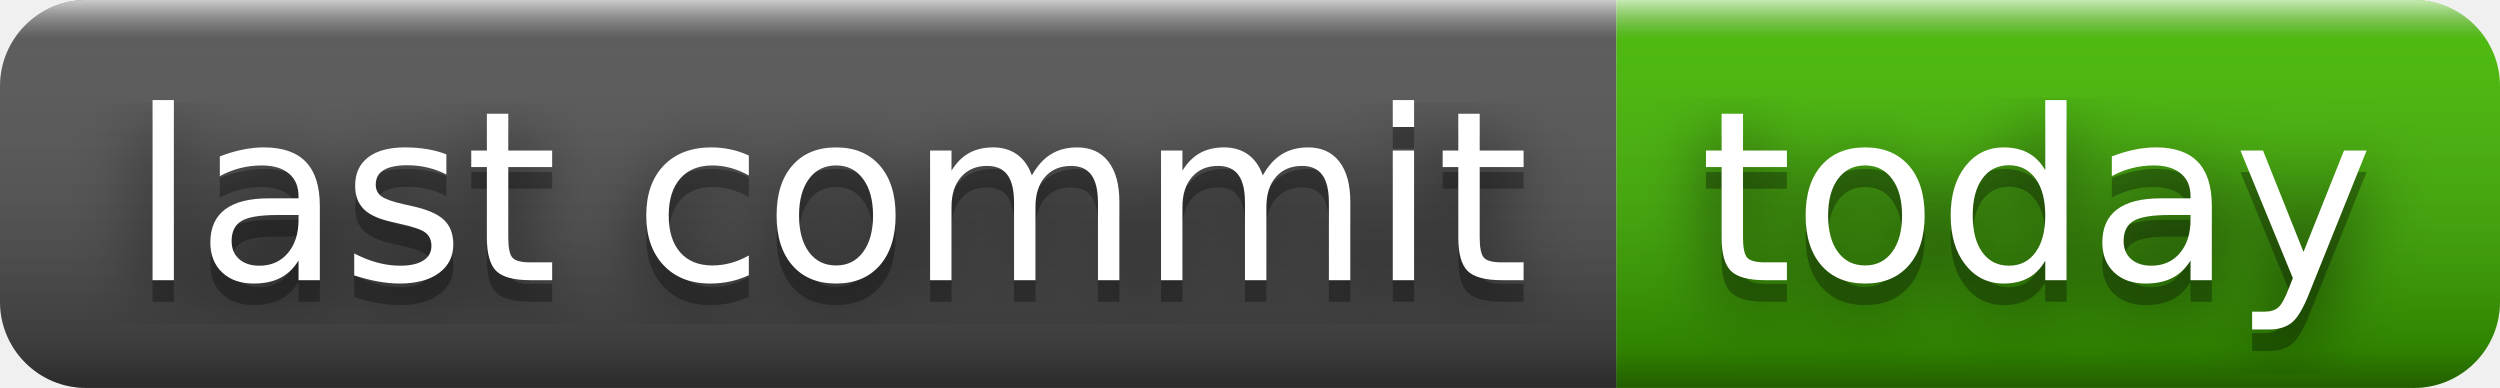
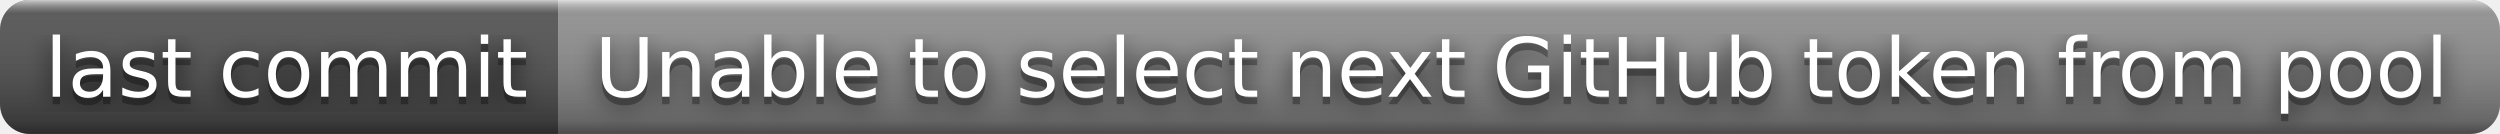
- <svg xmlns="http://www.w3.org/2000/svg" width="116" height="18" role="img" aria-label="last commit: today">
+ <svg xmlns="http://www.w3.org/2000/svg" width="336" height="18" role="img" aria-label="last commit: Unable to select next GitHub token from pool">
  <filter id="blur">
-     <feGaussianBlur in="SourceGraphic" stdDeviation="16" />
+     <feGaussianBlur stdDeviation="16" />
  </filter>
  <linearGradient id="s" x2="0" y2="100%">
    <stop offset="0" stop-color="#fff" stop-opacity=".7" />
    <stop offset=".1" stop-color="#aaa" stop-opacity=".1" />
    <stop offset=".9" stop-color="#000" stop-opacity=".3" />
    <stop offset="1" stop-color="#000" stop-opacity=".5" />
  </linearGradient>
  <clipPath id="r">
-     <rect width="116" height="18" rx="4" fill="#fff" />
+     <rect width="336" height="18" rx="4" />
  </clipPath>
  <g clip-path="url(#r)">
    <rect width="75" height="18" fill="#555" />
-     <rect x="75" width="41" height="18" fill="#4b0" />
-     <rect width="116" height="18" fill="url(#s)" />
+     <rect x="75" width="261" height="18" fill="#939393" />
+     <rect width="336" height="18" fill="url(#s)" />
  </g>
  <g fill="#fff" text-anchor="middle" font-family="Verdana,Geneva,DejaVu Sans,sans-serif" text-rendering="geometricPrecision" font-size="110">
-     <text aria-hidden="true" x="385" y="140" fill="#010101" fill-opacity=".80" filter="url(#blur)" transform="scale(.1)" textLength="650">last commit</text>
-     <text aria-hidden="true" x="385" y="140" fill="#010101" fill-opacity=".3" transform="scale(.1)" textLength="650">last commit</text>
-     <text x="385" y="130" transform="scale(.1)" fill="#fff" textLength="650">last commit</text>
-     <text aria-hidden="true" x="945" y="140" fill="#010101" fill-opacity=".80" filter="url(#blur)" transform="scale(.1)" textLength="310">today</text>
-     <text aria-hidden="true" x="945" y="140" fill="#010101" fill-opacity=".3" transform="scale(.1)" textLength="310">today</text>
-     <text x="945" y="130" transform="scale(.1)" fill="#fff" textLength="310">today</text>
+     <g transform="scale(.1)">
+       <g aria-hidden="true" fill="#010101">
+         <text x="385" y="140" fill-opacity=".8" filter="url(#blur)" textLength="650">last commit</text>
+         <text x="385" y="140" fill-opacity=".3" textLength="650">last commit</text>
+       </g>
+       <text x="385" y="130" textLength="650">last commit</text>
+     </g>
+     <g transform="scale(.1)">
+       <g aria-hidden="true" fill="#010101">
+         <text x="2045" y="140" fill-opacity=".8" filter="url(#blur)" textLength="2510">Unable to select next GitHub token from pool</text>
+         <text x="2045" y="140" fill-opacity=".3" textLength="2510">Unable to select next GitHub token from pool</text>
+       </g>
+       <text x="2045" y="130" textLength="2510">Unable to select next GitHub token from pool</text>
+     </g>
  </g>
</svg>
